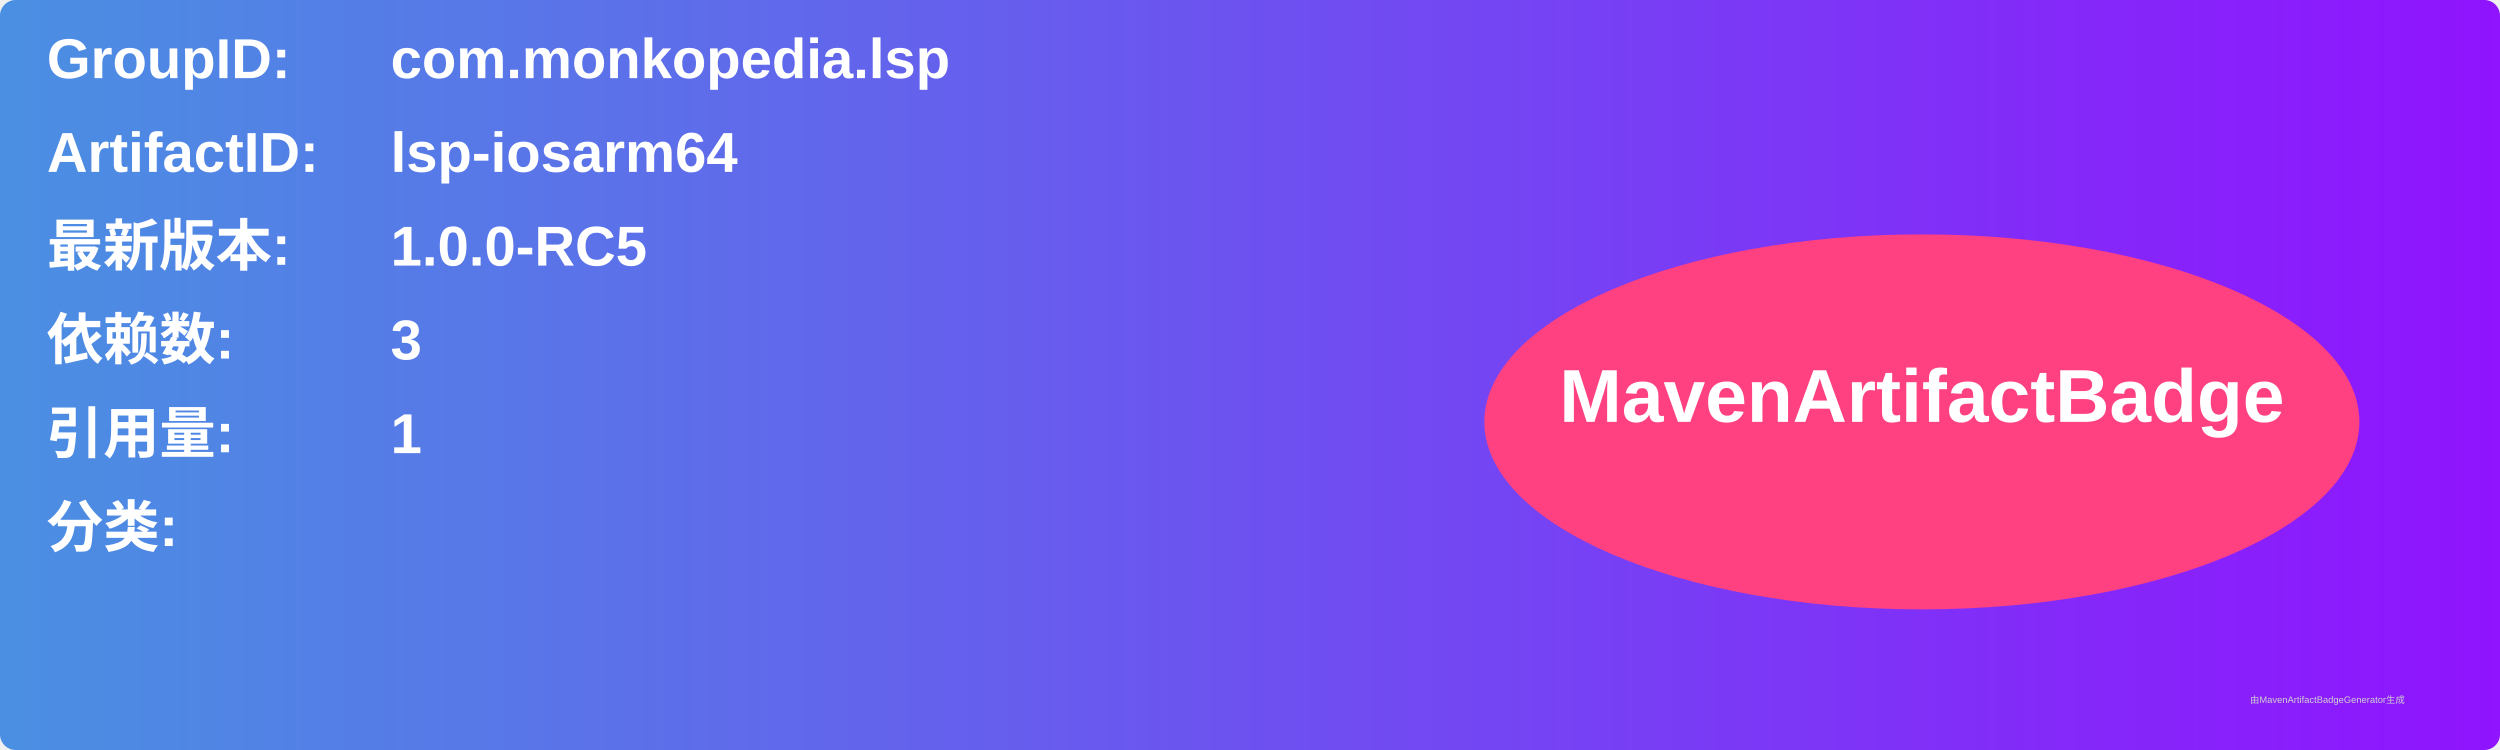
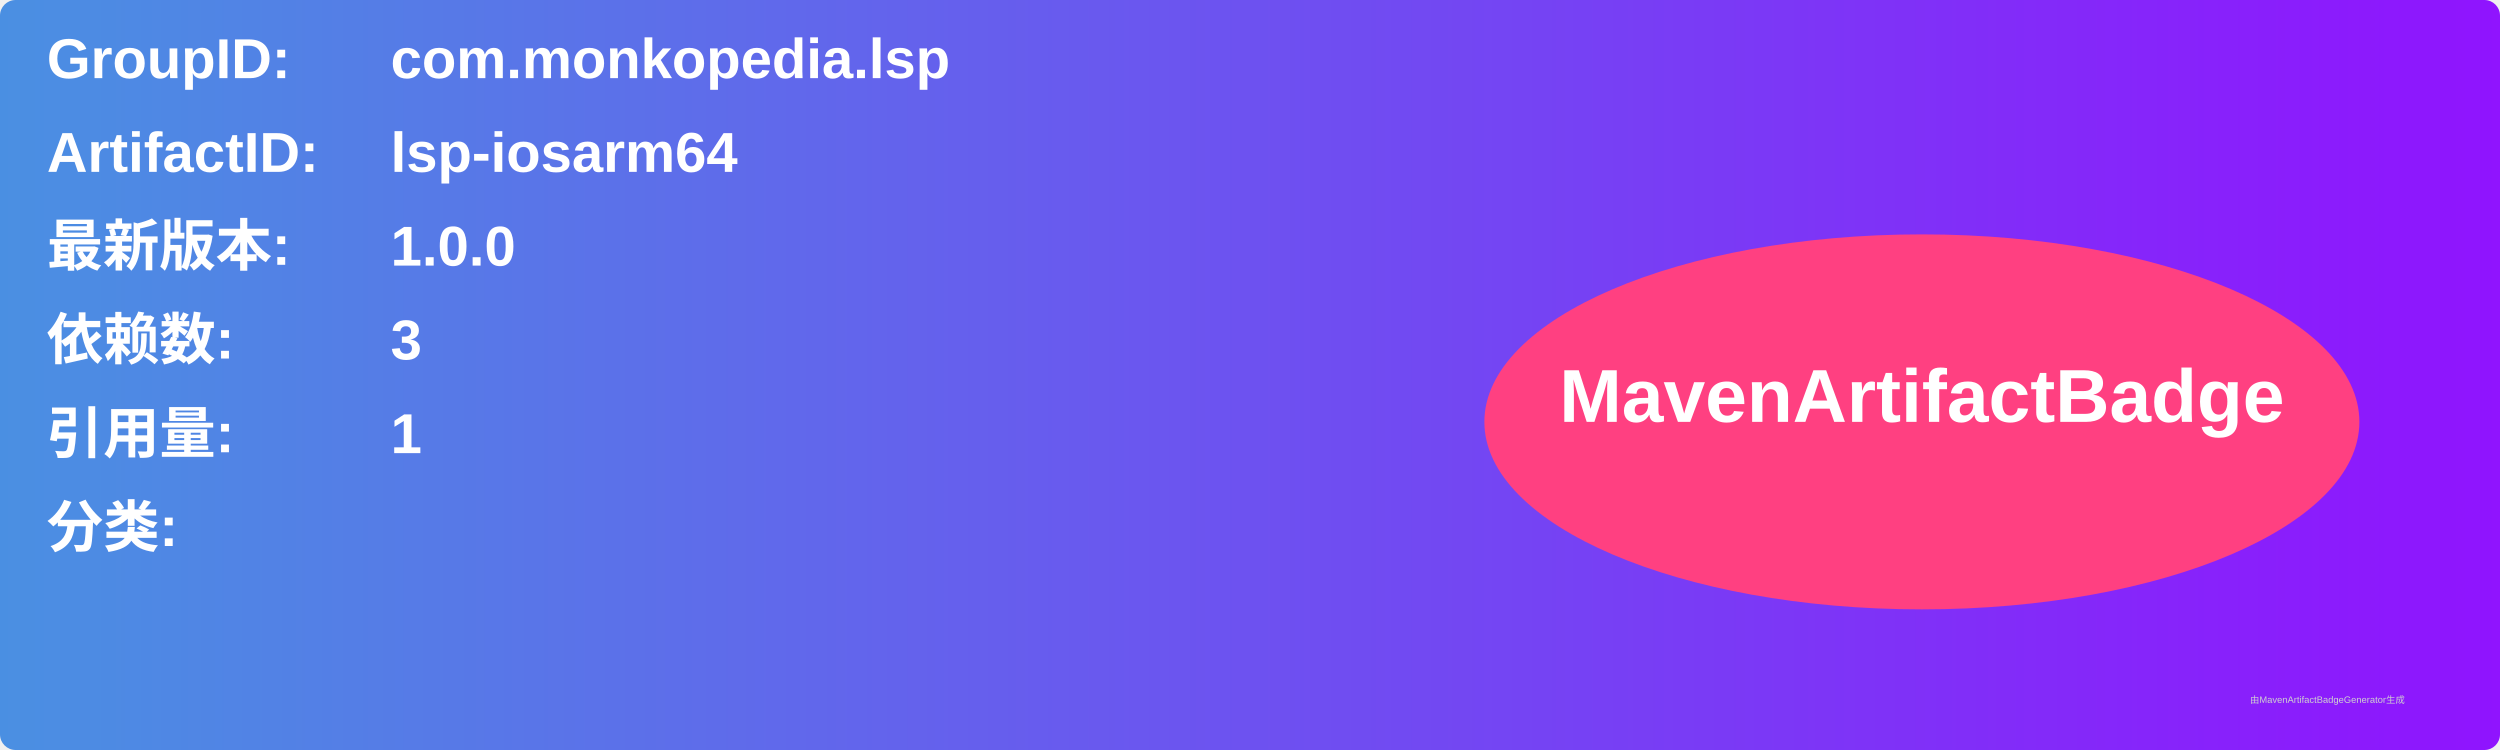
<svg xmlns="http://www.w3.org/2000/svg" width="800" height="240" viewBox="0 0 800 240">
  <linearGradient id="grad" x1="0%" y1="0%" x2="100%" y2="0%">
    <stop offset="0%" stop-color="#4a90e2" />
    <stop offset="100%" stop-color="#9013fe" />
  </linearGradient>
  <rect width="100%" height="100%" rx="5" ry="5" fill="url(#grad)" />
  <g transform="translate(15, 15)">
    <text x="0" y="10" font-family="Arial" font-size="18" fill="white" font-weight="bold" width="260">GroupID:</text>
    <text x="110" y="10" font-family="Arial" font-size="18" fill="white" font-weight="bold" width="460">com.monkopedia.lsp</text>
    <text x="0" y="40" font-family="Arial" font-size="18" fill="white" font-weight="bold" width="260">ArtifactID:</text>
    <text x="110" y="40" font-family="Arial" font-size="18" fill="white" font-weight="bold" width="460">lsp-iosarm64</text>
    <text x="0" y="70" font-family="Arial" font-size="18" fill="white" font-weight="bold">最新版本:</text>
    <text x="110" y="70" font-family="Arial" font-size="18" fill="white" font-weight="bold">
-       <tspan font-weight="bold">1.0.0-RC5</tspan>
+       <tspan font-weight="bold">1.0.0</tspan>
    </text>
    <text x="0" y="100" font-family="Arial" font-size="18" fill="white" font-weight="bold">依赖数: </text>
    <text x="110" y="100" font-family="Arial" font-size="18" fill="white">
      <tspan font-weight="bold">3</tspan>
    </text>
    <text x="0" y="130" font-family="Arial" font-size="18" fill="white" font-weight="bold">引用量: </text>
    <text x="110" y="130" font-family="Arial" font-size="18" fill="white">
      <tspan font-weight="bold">1</tspan>
    </text>
    <text x="0" y="160" font-family="Arial" font-size="18" fill="white" font-weight="bold">分类:</text>
    <text x="10" y="190" font-family="Arial" font-size="10" fill="white">
      <tspan font-weight="bold" />
    </text>
    <ellipse cx="600" cy="120" rx="140" ry="60" fill="#ff4081" />
    <text x="600" y="120" text-anchor="middle" font-family="Arial" font-size="24" fill="white" font-weight="bold">MavenArtifactBadge</text>
  </g>
  <text x="720" y="225" font-family="Arial" font-size="3" fill="#d0d0d0">由MavenArtifactBadgeGenerator生成</text>
</svg>
